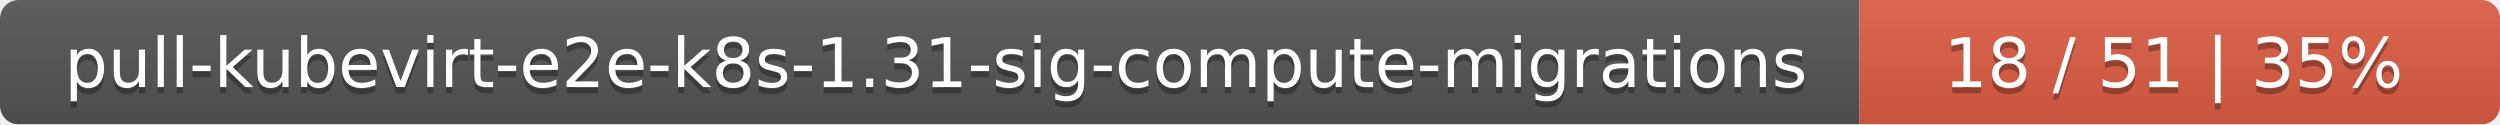
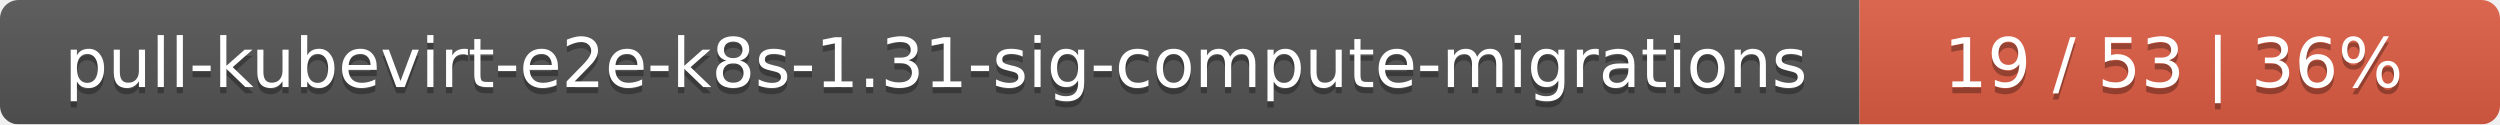
<svg xmlns="http://www.w3.org/2000/svg" width="402" height="20">
  <linearGradient id="smooth" x2="0" y2="100%">
    <stop offset="0" stop-color="#bbb" stop-opacity=".1" />
    <stop offset="1" stop-opacity=".1" />
  </linearGradient>
  <mask id="round">
    <rect width="402" height="20" rx="3" fill="#fff" />
  </mask>
  <g mask="url(#round)">
    <rect width="299" height="20" fill="#555" />
    <rect x="299" width="103" height="20" fill="#e05d44" />
    <rect width="402" height="20" fill="url(#smooth)" />
  </g>
  <g fill="#fff" text-anchor="middle" font-family="DejaVu Sans,Verdana,Geneva,sans-serif" font-size="11">
    <text x="150.5" y="15" fill="#010101" fill-opacity=".3">pull-kubevirt-e2e-k8s-1.31-sig-compute-migrations</text>
    <text x="150.5" y="14">pull-kubevirt-e2e-k8s-1.31-sig-compute-migrations</text>
-     <text x="349.5" y="15" fill="#010101" fill-opacity=".3">18 / 51    |    35%</text>
-     <text x="349.5" y="14">18 / 51    |    35%</text>
+     <text x="349.5" y="15" fill="#010101" fill-opacity=".3">19 / 53    |    36%</text>
+     <text x="349.5" y="14">19 / 53    |    36%</text>
  </g>
</svg>
